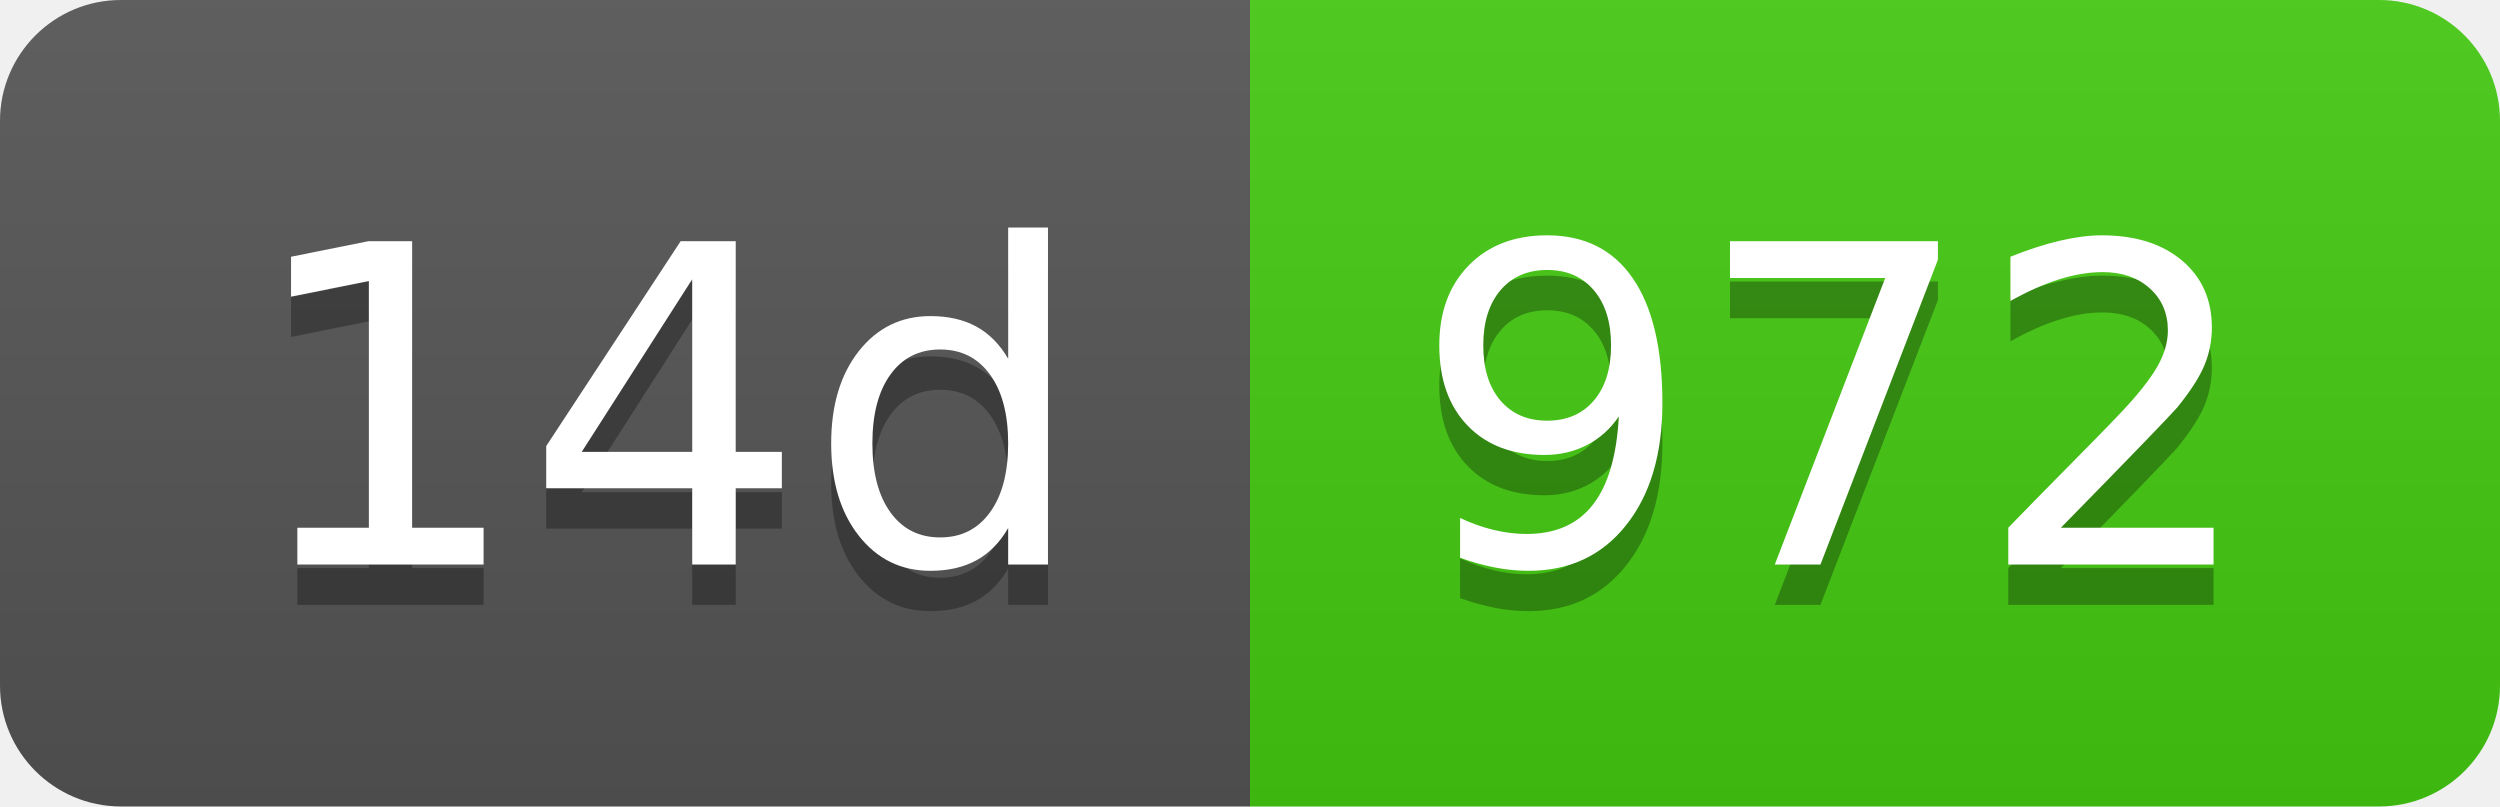
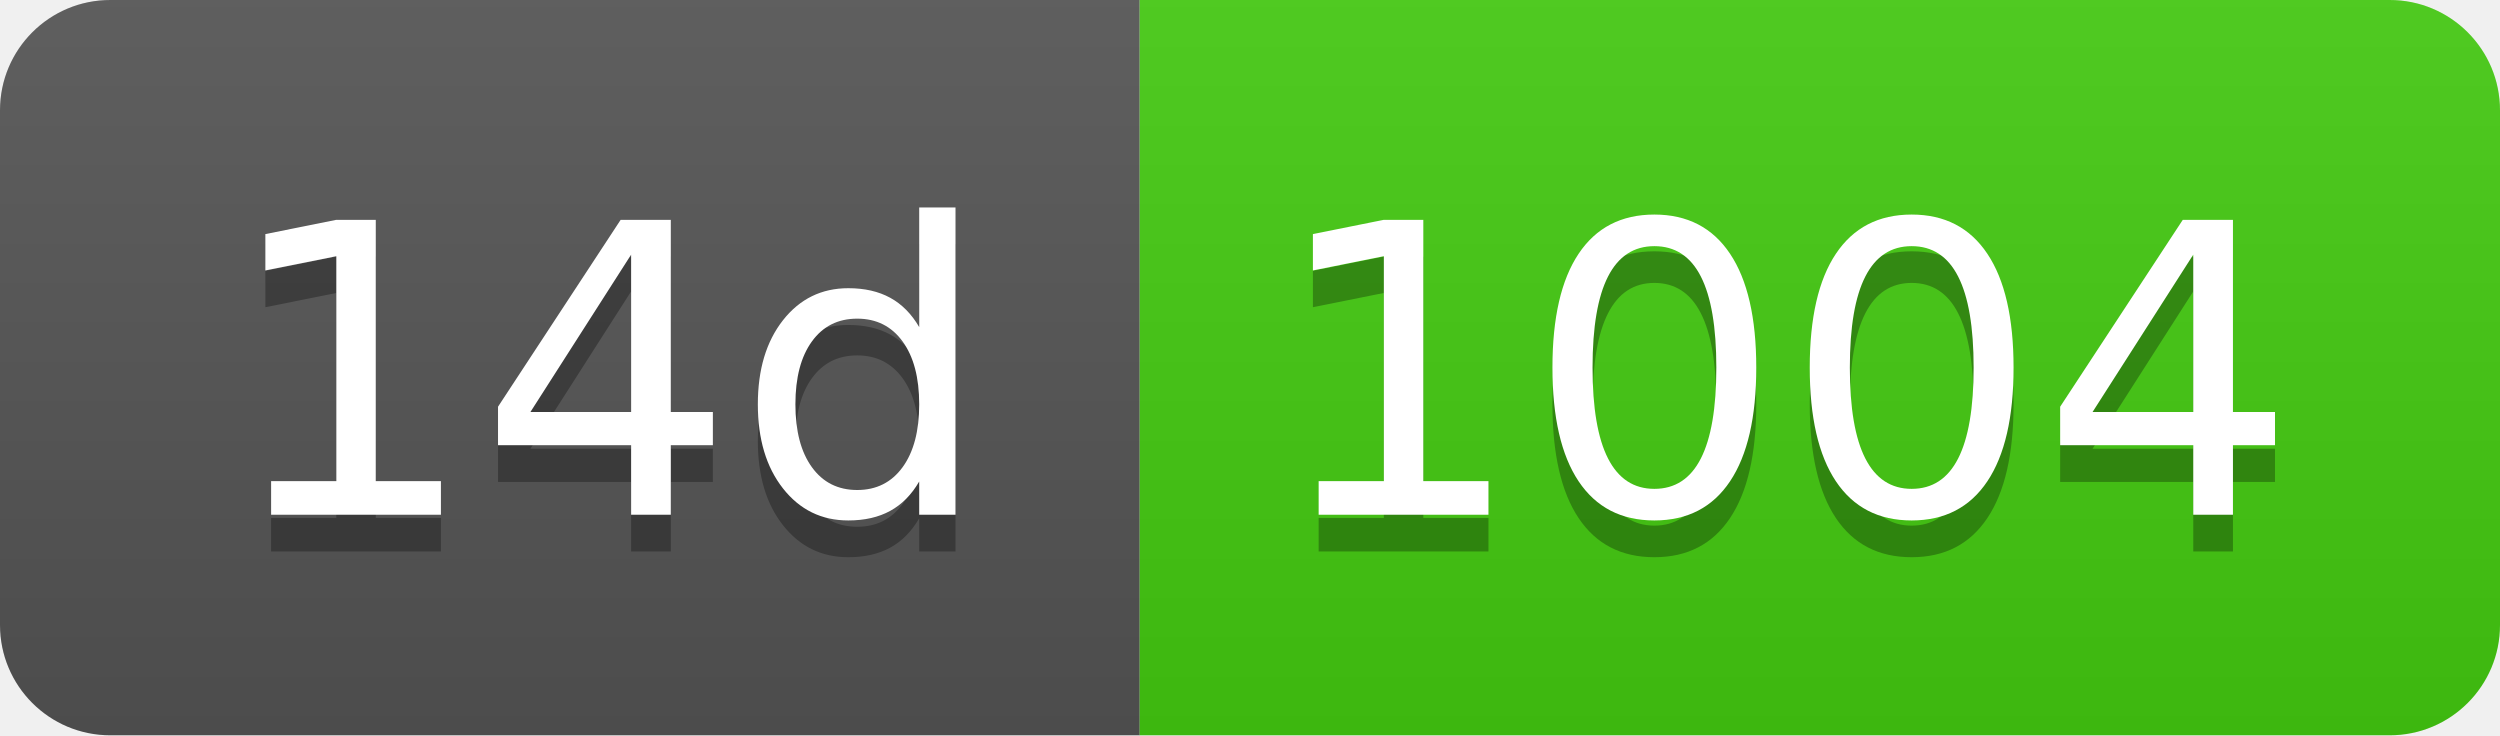
- <svg xmlns="http://www.w3.org/2000/svg" width="62" height="20" role="img" aria-label="14d: 972">
+ <svg xmlns="http://www.w3.org/2000/svg" width="68" height="20" role="img" aria-label="14d: 1004">
  <linearGradient id="s" x2="0" y2="100%">
    <stop offset="0" stop-color="#bbb" stop-opacity=".1" />
    <stop offset="1" stop-opacity=".1" />
  </linearGradient>
  <clipPath id="r">
-     <rect width="62" height="20" rx="3" fill="#fff" />
+     <rect width="68" height="20" rx="3" fill="#fff" />
  </clipPath>
  <g clip-path="url(#r)">
    <rect width="31" height="20" fill="#555" />
-     <rect x="31" width="31" height="20" fill="#4c1" />
-     <rect width="62" height="20" fill="url(#s)" />
+     <rect x="31" width="37" height="20" fill="#4c1" />
+     <rect width="68" height="20" fill="url(#s)" />
  </g>
  <g fill="#fff" text-anchor="middle" font-family="Verdana,Geneva,DejaVu Sans,sans-serif" text-rendering="geometricPrecision" font-size="110">
    <text aria-hidden="true" x="165" y="150" fill="#010101" fill-opacity=".3" transform="scale(.1)" textLength="210">14d</text>
    <text x="165" y="140" transform="scale(.1)" fill="#fff" textLength="210">14d</text>
-     <text aria-hidden="true" x="455" y="150" fill="#010101" fill-opacity=".3" transform="scale(.1)" textLength="210">972</text>
-     <text x="455" y="140" transform="scale(.1)" fill="#fff" textLength="210">972</text>
+     <text aria-hidden="true" x="485" y="150" fill="#010101" fill-opacity=".3" transform="scale(.1)" textLength="270">1004</text>
+     <text x="485" y="140" transform="scale(.1)" fill="#fff" textLength="270">1004</text>
  </g>
</svg>
